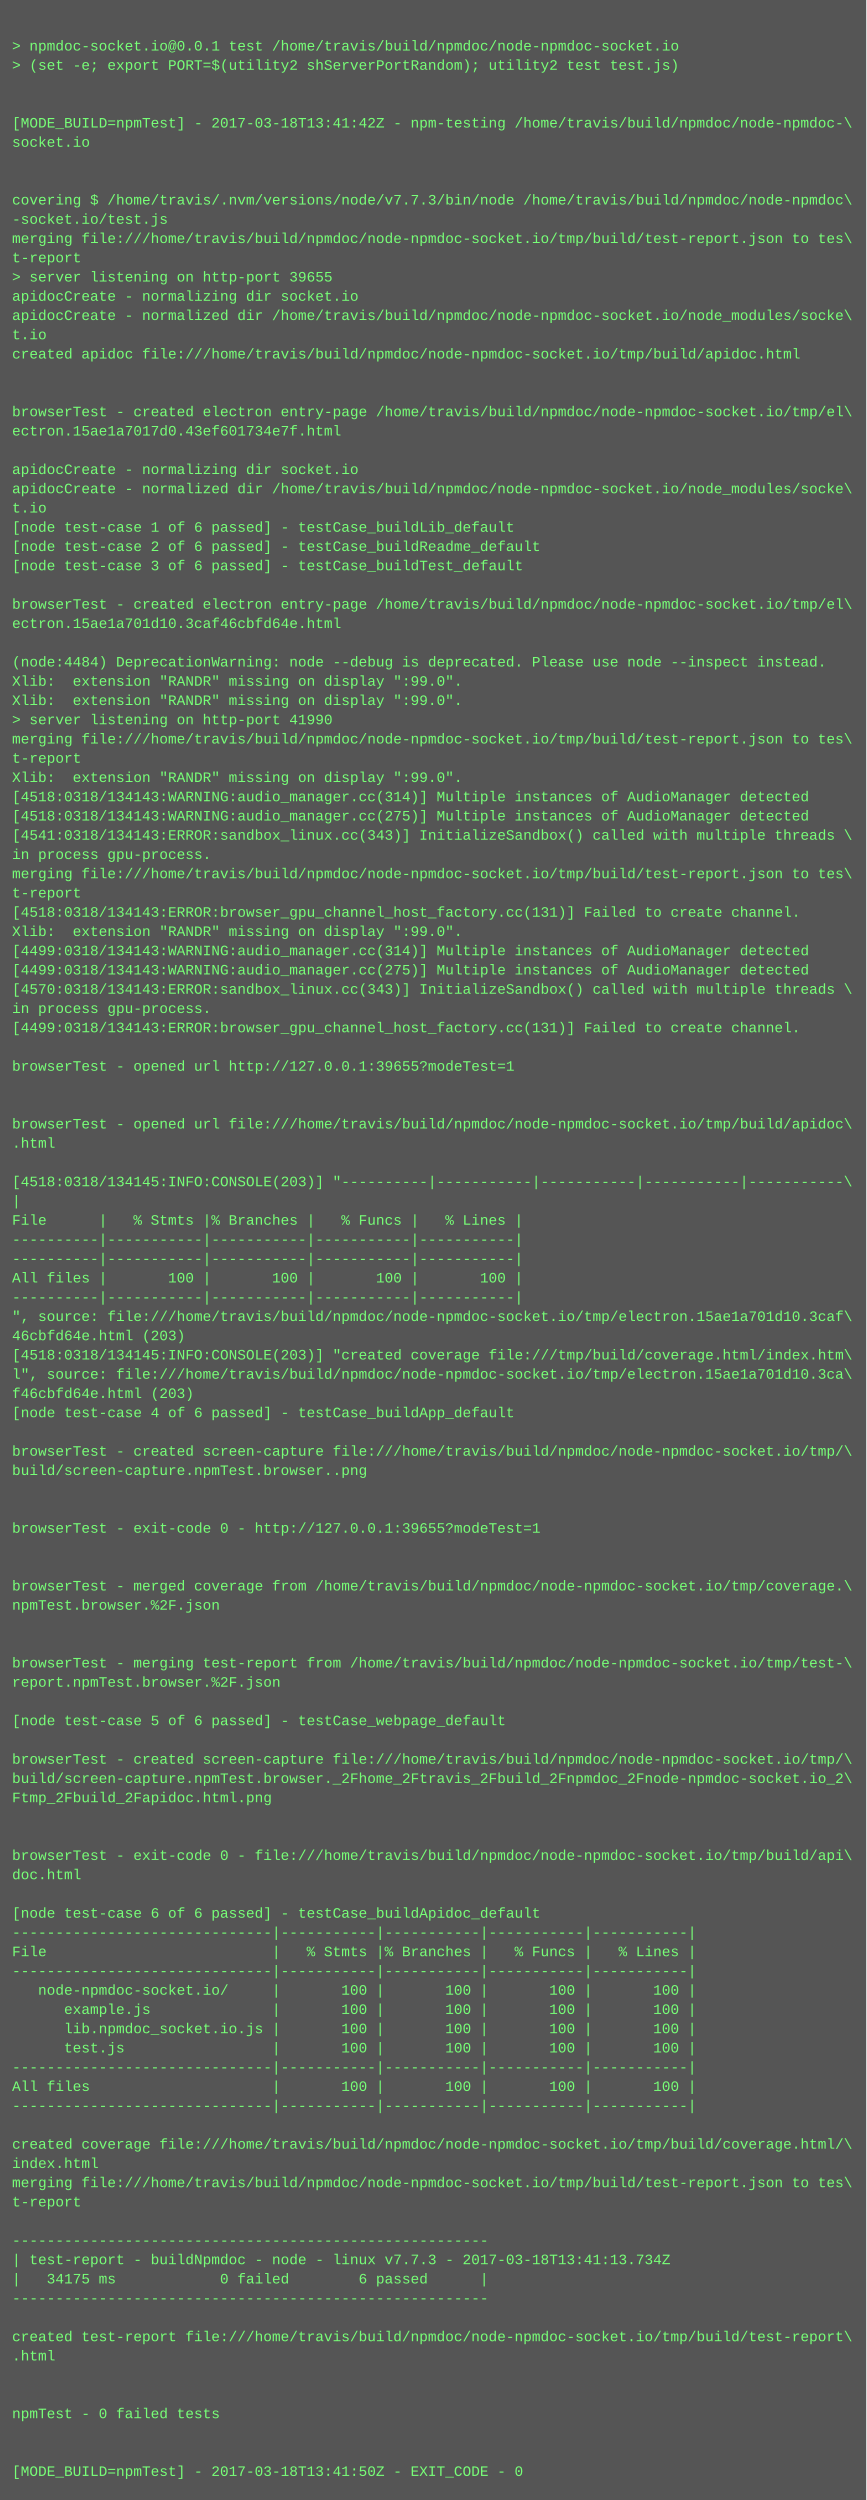
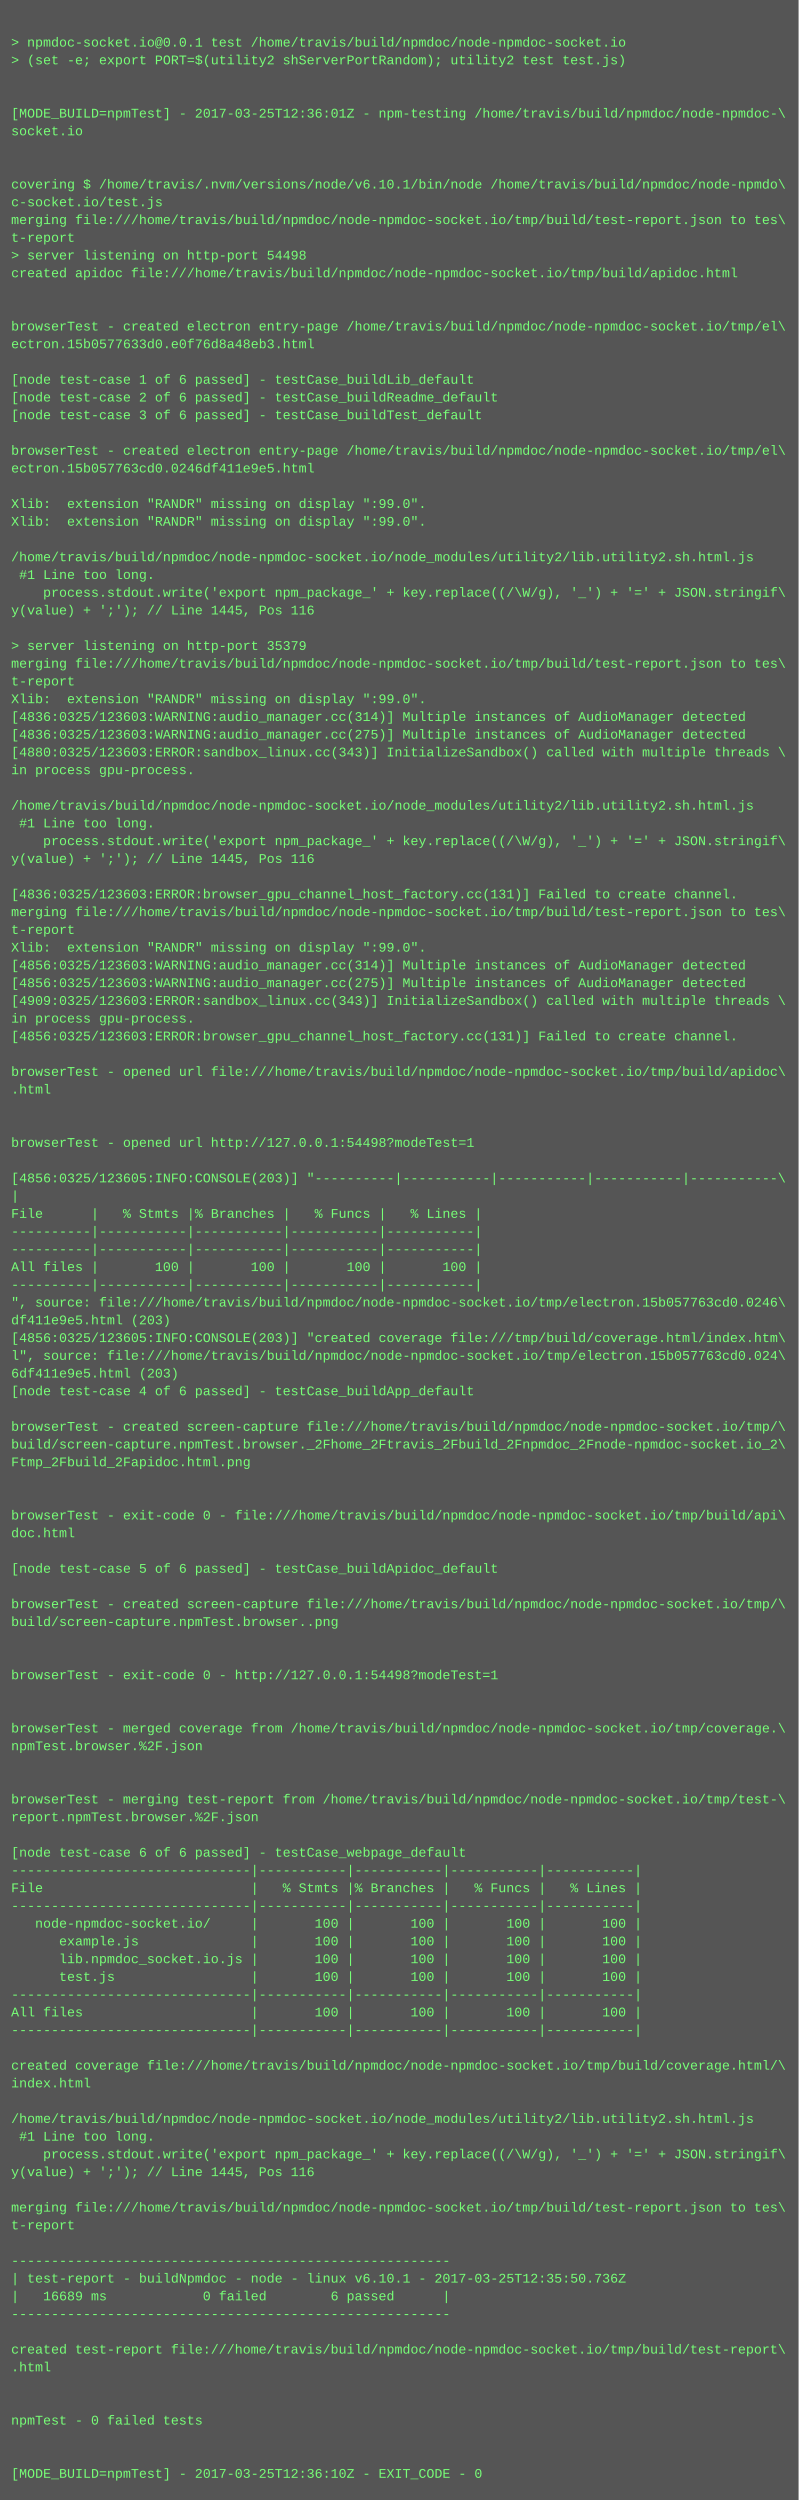
- <svg xmlns="http://www.w3.org/2000/svg" height="2078" width="720">
-   <rect height="2078" fill="#555" width="720" />
+ <svg xmlns="http://www.w3.org/2000/svg" height="2254" width="720">
+   <rect height="2254" fill="#555" width="720" />
  <text fill="#7f7" font-family="Courier New" font-size="12" xml:space="preserve">
    <tspan x="10" y="26" />
    <tspan x="10" y="42">&gt; npmdoc-socket.io@0.0.1 test /home/travis/build/npmdoc/node-npmdoc-socket.io</tspan>
    <tspan x="10" y="58">&gt; (set -e; export PORT=$(utility2 shServerPortRandom); utility2 test test.js)</tspan>
    <tspan x="10" y="74" />
    <tspan x="10" y="90" />
-     <tspan x="10" y="106">[MODE_BUILD=npmTest] - 2017-03-18T13:41:42Z - npm-testing /home/travis/build/npmdoc/node-npmdoc-\</tspan>
+     <tspan x="10" y="106">[MODE_BUILD=npmTest] - 2017-03-25T12:36:01Z - npm-testing /home/travis/build/npmdoc/node-npmdoc-\</tspan>
    <tspan x="10" y="122">socket.io</tspan>
    <tspan x="10" y="138" />
    <tspan x="10" y="154" />
-     <tspan x="10" y="170">covering $ /home/travis/.nvm/versions/node/v7.7.3/bin/node /home/travis/build/npmdoc/node-npmdoc\</tspan>
-     <tspan x="10" y="186">-socket.io/test.js</tspan>
+     <tspan x="10" y="170">covering $ /home/travis/.nvm/versions/node/v6.10.1/bin/node /home/travis/build/npmdoc/node-npmdo\</tspan>
+     <tspan x="10" y="186">c-socket.io/test.js</tspan>
    <tspan x="10" y="202">merging file:///home/travis/build/npmdoc/node-npmdoc-socket.io/tmp/build/test-report.json to tes\</tspan>
    <tspan x="10" y="218">t-report</tspan>
-     <tspan x="10" y="234">&gt; server listening on http-port 39655</tspan>
-     <tspan x="10" y="250">apidocCreate - normalizing dir socket.io</tspan>
-     <tspan x="10" y="266">apidocCreate - normalized dir /home/travis/build/npmdoc/node-npmdoc-socket.io/node_modules/socke\</tspan>
-     <tspan x="10" y="282">t.io</tspan>
-     <tspan x="10" y="298">created apidoc file:///home/travis/build/npmdoc/node-npmdoc-socket.io/tmp/build/apidoc.html</tspan>
-     <tspan x="10" y="314" />
+     <tspan x="10" y="234">&gt; server listening on http-port 54498</tspan>
+     <tspan x="10" y="250">created apidoc file:///home/travis/build/npmdoc/node-npmdoc-socket.io/tmp/build/apidoc.html</tspan>
+     <tspan x="10" y="266" />
+     <tspan x="10" y="282" />
+     <tspan x="10" y="298">browserTest - created electron entry-page /home/travis/build/npmdoc/node-npmdoc-socket.io/tmp/el\</tspan>
+     <tspan x="10" y="314">ectron.15b0577633d0.e0f76d8a48eb3.html</tspan>
    <tspan x="10" y="330" />
-     <tspan x="10" y="346">browserTest - created electron entry-page /home/travis/build/npmdoc/node-npmdoc-socket.io/tmp/el\</tspan>
-     <tspan x="10" y="362">ectron.15ae1a7017d0.43ef601734e7f.html</tspan>
-     <tspan x="10" y="378" />
-     <tspan x="10" y="394">apidocCreate - normalizing dir socket.io</tspan>
-     <tspan x="10" y="410">apidocCreate - normalized dir /home/travis/build/npmdoc/node-npmdoc-socket.io/node_modules/socke\</tspan>
-     <tspan x="10" y="426">t.io</tspan>
-     <tspan x="10" y="442">[node test-case 1 of 6 passed] - testCase_buildLib_default</tspan>
-     <tspan x="10" y="458">[node test-case 2 of 6 passed] - testCase_buildReadme_default</tspan>
-     <tspan x="10" y="474">[node test-case 3 of 6 passed] - testCase_buildTest_default</tspan>
+     <tspan x="10" y="346">[node test-case 1 of 6 passed] - testCase_buildLib_default</tspan>
+     <tspan x="10" y="362">[node test-case 2 of 6 passed] - testCase_buildReadme_default</tspan>
+     <tspan x="10" y="378">[node test-case 3 of 6 passed] - testCase_buildTest_default</tspan>
+     <tspan x="10" y="394" />
+     <tspan x="10" y="410">browserTest - created electron entry-page /home/travis/build/npmdoc/node-npmdoc-socket.io/tmp/el\</tspan>
+     <tspan x="10" y="426">ectron.15b057763cd0.0246df411e9e5.html</tspan>
+     <tspan x="10" y="442" />
+     <tspan x="10" y="458">Xlib:  extension "RANDR" missing on display ":99.0".</tspan>
+     <tspan x="10" y="474">Xlib:  extension "RANDR" missing on display ":99.0".</tspan>
    <tspan x="10" y="490" />
-     <tspan x="10" y="506">browserTest - created electron entry-page /home/travis/build/npmdoc/node-npmdoc-socket.io/tmp/el\</tspan>
-     <tspan x="10" y="522">ectron.15ae1a701d10.3caf46cbfd64e.html</tspan>
-     <tspan x="10" y="538" />
-     <tspan x="10" y="554">(node:4484) DeprecationWarning: node --debug is deprecated. Please use node --inspect instead.</tspan>
-     <tspan x="10" y="570">Xlib:  extension "RANDR" missing on display ":99.0".</tspan>
-     <tspan x="10" y="586">Xlib:  extension "RANDR" missing on display ":99.0".</tspan>
-     <tspan x="10" y="602">&gt; server listening on http-port 41990</tspan>
-     <tspan x="10" y="618">merging file:///home/travis/build/npmdoc/node-npmdoc-socket.io/tmp/build/test-report.json to tes\</tspan>
-     <tspan x="10" y="634">t-report</tspan>
-     <tspan x="10" y="650">Xlib:  extension "RANDR" missing on display ":99.0".</tspan>
-     <tspan x="10" y="666">[4518:0318/134143:WARNING:audio_manager.cc(314)] Multiple instances of AudioManager detected</tspan>
-     <tspan x="10" y="682">[4518:0318/134143:WARNING:audio_manager.cc(275)] Multiple instances of AudioManager detected</tspan>
-     <tspan x="10" y="698">[4541:0318/134143:ERROR:sandbox_linux.cc(343)] InitializeSandbox() called with multiple threads \</tspan>
-     <tspan x="10" y="714">in process gpu-process. </tspan>
-     <tspan x="10" y="730">merging file:///home/travis/build/npmdoc/node-npmdoc-socket.io/tmp/build/test-report.json to tes\</tspan>
-     <tspan x="10" y="746">t-report</tspan>
-     <tspan x="10" y="762">[4518:0318/134143:ERROR:browser_gpu_channel_host_factory.cc(131)] Failed to create channel.</tspan>
-     <tspan x="10" y="778">Xlib:  extension "RANDR" missing on display ":99.0".</tspan>
-     <tspan x="10" y="794">[4499:0318/134143:WARNING:audio_manager.cc(314)] Multiple instances of AudioManager detected</tspan>
-     <tspan x="10" y="810">[4499:0318/134143:WARNING:audio_manager.cc(275)] Multiple instances of AudioManager detected</tspan>
-     <tspan x="10" y="826">[4570:0318/134143:ERROR:sandbox_linux.cc(343)] InitializeSandbox() called with multiple threads \</tspan>
-     <tspan x="10" y="842">in process gpu-process. </tspan>
-     <tspan x="10" y="858">[4499:0318/134143:ERROR:browser_gpu_channel_host_factory.cc(131)] Failed to create channel.</tspan>
-     <tspan x="10" y="874" />
-     <tspan x="10" y="890">browserTest - opened url http://127.0.0.1:39655?modeTest=1</tspan>
-     <tspan x="10" y="906" />
-     <tspan x="10" y="922" />
-     <tspan x="10" y="938">browserTest - opened url file:///home/travis/build/npmdoc/node-npmdoc-socket.io/tmp/build/apidoc\</tspan>
-     <tspan x="10" y="954">.html</tspan>
-     <tspan x="10" y="970" />
-     <tspan x="10" y="986">[4518:0318/134145:INFO:CONSOLE(203)] "----------|-----------|-----------|-----------|-----------\</tspan>
-     <tspan x="10" y="1002">|</tspan>
-     <tspan x="10" y="1018">File      |   % Stmts |% Branches |   % Funcs |   % Lines |</tspan>
-     <tspan x="10" y="1034">----------|-----------|-----------|-----------|-----------|</tspan>
-     <tspan x="10" y="1050">----------|-----------|-----------|-----------|-----------|</tspan>
-     <tspan x="10" y="1066">All files |       100 |       100 |       100 |       100 |</tspan>
-     <tspan x="10" y="1082">----------|-----------|-----------|-----------|-----------|</tspan>
-     <tspan x="10" y="1098">", source: file:///home/travis/build/npmdoc/node-npmdoc-socket.io/tmp/electron.15ae1a701d10.3caf\</tspan>
-     <tspan x="10" y="1114">46cbfd64e.html (203)</tspan>
-     <tspan x="10" y="1130">[4518:0318/134145:INFO:CONSOLE(203)] "created coverage file:///tmp/build/coverage.html/index.htm\</tspan>
-     <tspan x="10" y="1146">l", source: file:///home/travis/build/npmdoc/node-npmdoc-socket.io/tmp/electron.15ae1a701d10.3ca\</tspan>
-     <tspan x="10" y="1162">f46cbfd64e.html (203)</tspan>
-     <tspan x="10" y="1178">[node test-case 4 of 6 passed] - testCase_buildApp_default</tspan>
-     <tspan x="10" y="1194" />
-     <tspan x="10" y="1210">browserTest - created screen-capture file:///home/travis/build/npmdoc/node-npmdoc-socket.io/tmp/\</tspan>
-     <tspan x="10" y="1226">build/screen-capture.npmTest.browser..png</tspan>
-     <tspan x="10" y="1242" />
-     <tspan x="10" y="1258" />
-     <tspan x="10" y="1274">browserTest - exit-code 0 - http://127.0.0.1:39655?modeTest=1</tspan>
-     <tspan x="10" y="1290" />
-     <tspan x="10" y="1306" />
-     <tspan x="10" y="1322">browserTest - merged coverage from /home/travis/build/npmdoc/node-npmdoc-socket.io/tmp/coverage.\</tspan>
-     <tspan x="10" y="1338">npmTest.browser.%2F.json</tspan>
+     <tspan x="10" y="506">/home/travis/build/npmdoc/node-npmdoc-socket.io/node_modules/utility2/lib.utility2.sh.html.js</tspan>
+     <tspan x="10" y="522"> #1 Line too long.</tspan>
+     <tspan x="10" y="538">    process.stdout.write('export npm_package_' + key.replace((/\W/g), '_') + '=' + JSON.stringif\</tspan>
+     <tspan x="10" y="554">y(value) + ';'); // Line 1445, Pos 116</tspan>
+     <tspan x="10" y="570" />
+     <tspan x="10" y="586">&gt; server listening on http-port 35379</tspan>
+     <tspan x="10" y="602">merging file:///home/travis/build/npmdoc/node-npmdoc-socket.io/tmp/build/test-report.json to tes\</tspan>
+     <tspan x="10" y="618">t-report</tspan>
+     <tspan x="10" y="634">Xlib:  extension "RANDR" missing on display ":99.0".</tspan>
+     <tspan x="10" y="650">[4836:0325/123603:WARNING:audio_manager.cc(314)] Multiple instances of AudioManager detected</tspan>
+     <tspan x="10" y="666">[4836:0325/123603:WARNING:audio_manager.cc(275)] Multiple instances of AudioManager detected</tspan>
+     <tspan x="10" y="682">[4880:0325/123603:ERROR:sandbox_linux.cc(343)] InitializeSandbox() called with multiple threads \</tspan>
+     <tspan x="10" y="698">in process gpu-process. </tspan>
+     <tspan x="10" y="714" />
+     <tspan x="10" y="730">/home/travis/build/npmdoc/node-npmdoc-socket.io/node_modules/utility2/lib.utility2.sh.html.js</tspan>
+     <tspan x="10" y="746"> #1 Line too long.</tspan>
+     <tspan x="10" y="762">    process.stdout.write('export npm_package_' + key.replace((/\W/g), '_') + '=' + JSON.stringif\</tspan>
+     <tspan x="10" y="778">y(value) + ';'); // Line 1445, Pos 116</tspan>
+     <tspan x="10" y="794" />
+     <tspan x="10" y="810">[4836:0325/123603:ERROR:browser_gpu_channel_host_factory.cc(131)] Failed to create channel.</tspan>
+     <tspan x="10" y="826">merging file:///home/travis/build/npmdoc/node-npmdoc-socket.io/tmp/build/test-report.json to tes\</tspan>
+     <tspan x="10" y="842">t-report</tspan>
+     <tspan x="10" y="858">Xlib:  extension "RANDR" missing on display ":99.0".</tspan>
+     <tspan x="10" y="874">[4856:0325/123603:WARNING:audio_manager.cc(314)] Multiple instances of AudioManager detected</tspan>
+     <tspan x="10" y="890">[4856:0325/123603:WARNING:audio_manager.cc(275)] Multiple instances of AudioManager detected</tspan>
+     <tspan x="10" y="906">[4909:0325/123603:ERROR:sandbox_linux.cc(343)] InitializeSandbox() called with multiple threads \</tspan>
+     <tspan x="10" y="922">in process gpu-process. </tspan>
+     <tspan x="10" y="938">[4856:0325/123603:ERROR:browser_gpu_channel_host_factory.cc(131)] Failed to create channel.</tspan>
+     <tspan x="10" y="954" />
+     <tspan x="10" y="970">browserTest - opened url file:///home/travis/build/npmdoc/node-npmdoc-socket.io/tmp/build/apidoc\</tspan>
+     <tspan x="10" y="986">.html</tspan>
+     <tspan x="10" y="1002" />
+     <tspan x="10" y="1018" />
+     <tspan x="10" y="1034">browserTest - opened url http://127.0.0.1:54498?modeTest=1</tspan>
+     <tspan x="10" y="1050" />
+     <tspan x="10" y="1066">[4856:0325/123605:INFO:CONSOLE(203)] "----------|-----------|-----------|-----------|-----------\</tspan>
+     <tspan x="10" y="1082">|</tspan>
+     <tspan x="10" y="1098">File      |   % Stmts |% Branches |   % Funcs |   % Lines |</tspan>
+     <tspan x="10" y="1114">----------|-----------|-----------|-----------|-----------|</tspan>
+     <tspan x="10" y="1130">----------|-----------|-----------|-----------|-----------|</tspan>
+     <tspan x="10" y="1146">All files |       100 |       100 |       100 |       100 |</tspan>
+     <tspan x="10" y="1162">----------|-----------|-----------|-----------|-----------|</tspan>
+     <tspan x="10" y="1178">", source: file:///home/travis/build/npmdoc/node-npmdoc-socket.io/tmp/electron.15b057763cd0.0246\</tspan>
+     <tspan x="10" y="1194">df411e9e5.html (203)</tspan>
+     <tspan x="10" y="1210">[4856:0325/123605:INFO:CONSOLE(203)] "created coverage file:///tmp/build/coverage.html/index.htm\</tspan>
+     <tspan x="10" y="1226">l", source: file:///home/travis/build/npmdoc/node-npmdoc-socket.io/tmp/electron.15b057763cd0.024\</tspan>
+     <tspan x="10" y="1242">6df411e9e5.html (203)</tspan>
+     <tspan x="10" y="1258">[node test-case 4 of 6 passed] - testCase_buildApp_default</tspan>
+     <tspan x="10" y="1274" />
+     <tspan x="10" y="1290">browserTest - created screen-capture file:///home/travis/build/npmdoc/node-npmdoc-socket.io/tmp/\</tspan>
+     <tspan x="10" y="1306">build/screen-capture.npmTest.browser._2Fhome_2Ftravis_2Fbuild_2Fnpmdoc_2Fnode-npmdoc-socket.io_2\</tspan>
+     <tspan x="10" y="1322">Ftmp_2Fbuild_2Fapidoc.html.png</tspan>
+     <tspan x="10" y="1338" />
    <tspan x="10" y="1354" />
-     <tspan x="10" y="1370" />
-     <tspan x="10" y="1386">browserTest - merging test-report from /home/travis/build/npmdoc/node-npmdoc-socket.io/tmp/test-\</tspan>
-     <tspan x="10" y="1402">report.npmTest.browser.%2F.json</tspan>
-     <tspan x="10" y="1418" />
-     <tspan x="10" y="1434">[node test-case 5 of 6 passed] - testCase_webpage_default</tspan>
-     <tspan x="10" y="1450" />
-     <tspan x="10" y="1466">browserTest - created screen-capture file:///home/travis/build/npmdoc/node-npmdoc-socket.io/tmp/\</tspan>
-     <tspan x="10" y="1482">build/screen-capture.npmTest.browser._2Fhome_2Ftravis_2Fbuild_2Fnpmdoc_2Fnode-npmdoc-socket.io_2\</tspan>
-     <tspan x="10" y="1498">Ftmp_2Fbuild_2Fapidoc.html.png</tspan>
-     <tspan x="10" y="1514" />
+     <tspan x="10" y="1370">browserTest - exit-code 0 - file:///home/travis/build/npmdoc/node-npmdoc-socket.io/tmp/build/api\</tspan>
+     <tspan x="10" y="1386">doc.html</tspan>
+     <tspan x="10" y="1402" />
+     <tspan x="10" y="1418">[node test-case 5 of 6 passed] - testCase_buildApidoc_default</tspan>
+     <tspan x="10" y="1434" />
+     <tspan x="10" y="1450">browserTest - created screen-capture file:///home/travis/build/npmdoc/node-npmdoc-socket.io/tmp/\</tspan>
+     <tspan x="10" y="1466">build/screen-capture.npmTest.browser..png</tspan>
+     <tspan x="10" y="1482" />
+     <tspan x="10" y="1498" />
+     <tspan x="10" y="1514">browserTest - exit-code 0 - http://127.0.0.1:54498?modeTest=1</tspan>
    <tspan x="10" y="1530" />
-     <tspan x="10" y="1546">browserTest - exit-code 0 - file:///home/travis/build/npmdoc/node-npmdoc-socket.io/tmp/build/api\</tspan>
-     <tspan x="10" y="1562">doc.html</tspan>
-     <tspan x="10" y="1578" />
-     <tspan x="10" y="1594">[node test-case 6 of 6 passed] - testCase_buildApidoc_default</tspan>
-     <tspan x="10" y="1610">------------------------------|-----------|-----------|-----------|-----------|</tspan>
-     <tspan x="10" y="1626">File                          |   % Stmts |% Branches |   % Funcs |   % Lines |</tspan>
-     <tspan x="10" y="1642">------------------------------|-----------|-----------|-----------|-----------|</tspan>
-     <tspan x="10" y="1658">   node-npmdoc-socket.io/     |       100 |       100 |       100 |       100 |</tspan>
-     <tspan x="10" y="1674">      example.js              |       100 |       100 |       100 |       100 |</tspan>
-     <tspan x="10" y="1690">      lib.npmdoc_socket.io.js |       100 |       100 |       100 |       100 |</tspan>
-     <tspan x="10" y="1706">      test.js                 |       100 |       100 |       100 |       100 |</tspan>
+     <tspan x="10" y="1546" />
+     <tspan x="10" y="1562">browserTest - merged coverage from /home/travis/build/npmdoc/node-npmdoc-socket.io/tmp/coverage.\</tspan>
+     <tspan x="10" y="1578">npmTest.browser.%2F.json</tspan>
+     <tspan x="10" y="1594" />
+     <tspan x="10" y="1610" />
+     <tspan x="10" y="1626">browserTest - merging test-report from /home/travis/build/npmdoc/node-npmdoc-socket.io/tmp/test-\</tspan>
+     <tspan x="10" y="1642">report.npmTest.browser.%2F.json</tspan>
+     <tspan x="10" y="1658" />
+     <tspan x="10" y="1674">[node test-case 6 of 6 passed] - testCase_webpage_default</tspan>
+     <tspan x="10" y="1690">------------------------------|-----------|-----------|-----------|-----------|</tspan>
+     <tspan x="10" y="1706">File                          |   % Stmts |% Branches |   % Funcs |   % Lines |</tspan>
    <tspan x="10" y="1722">------------------------------|-----------|-----------|-----------|-----------|</tspan>
-     <tspan x="10" y="1738">All files                     |       100 |       100 |       100 |       100 |</tspan>
-     <tspan x="10" y="1754">------------------------------|-----------|-----------|-----------|-----------|</tspan>
-     <tspan x="10" y="1770" />
-     <tspan x="10" y="1786">created coverage file:///home/travis/build/npmdoc/node-npmdoc-socket.io/tmp/build/coverage.html/\</tspan>
-     <tspan x="10" y="1802">index.html</tspan>
-     <tspan x="10" y="1818">merging file:///home/travis/build/npmdoc/node-npmdoc-socket.io/tmp/build/test-report.json to tes\</tspan>
-     <tspan x="10" y="1834">t-report</tspan>
+     <tspan x="10" y="1738">   node-npmdoc-socket.io/     |       100 |       100 |       100 |       100 |</tspan>
+     <tspan x="10" y="1754">      example.js              |       100 |       100 |       100 |       100 |</tspan>
+     <tspan x="10" y="1770">      lib.npmdoc_socket.io.js |       100 |       100 |       100 |       100 |</tspan>
+     <tspan x="10" y="1786">      test.js                 |       100 |       100 |       100 |       100 |</tspan>
+     <tspan x="10" y="1802">------------------------------|-----------|-----------|-----------|-----------|</tspan>
+     <tspan x="10" y="1818">All files                     |       100 |       100 |       100 |       100 |</tspan>
+     <tspan x="10" y="1834">------------------------------|-----------|-----------|-----------|-----------|</tspan>
    <tspan x="10" y="1850" />
-     <tspan x="10" y="1866">-------------------------------------------------------</tspan>
-     <tspan x="10" y="1882">| test-report - buildNpmdoc - node - linux v7.7.3 - 2017-03-18T13:41:13.734Z</tspan>
-     <tspan x="10" y="1898">|   34175 ms            0 failed        6 passed      |</tspan>
-     <tspan x="10" y="1914">-------------------------------------------------------</tspan>
-     <tspan x="10" y="1930" />
-     <tspan x="10" y="1946">created test-report file:///home/travis/build/npmdoc/node-npmdoc-socket.io/tmp/build/test-report\</tspan>
-     <tspan x="10" y="1962">.html</tspan>
+     <tspan x="10" y="1866">created coverage file:///home/travis/build/npmdoc/node-npmdoc-socket.io/tmp/build/coverage.html/\</tspan>
+     <tspan x="10" y="1882">index.html</tspan>
+     <tspan x="10" y="1898" />
+     <tspan x="10" y="1914">/home/travis/build/npmdoc/node-npmdoc-socket.io/node_modules/utility2/lib.utility2.sh.html.js</tspan>
+     <tspan x="10" y="1930"> #1 Line too long.</tspan>
+     <tspan x="10" y="1946">    process.stdout.write('export npm_package_' + key.replace((/\W/g), '_') + '=' + JSON.stringif\</tspan>
+     <tspan x="10" y="1962">y(value) + ';'); // Line 1445, Pos 116</tspan>
    <tspan x="10" y="1978" />
-     <tspan x="10" y="1994" />
-     <tspan x="10" y="2010">npmTest - 0 failed tests</tspan>
+     <tspan x="10" y="1994">merging file:///home/travis/build/npmdoc/node-npmdoc-socket.io/tmp/build/test-report.json to tes\</tspan>
+     <tspan x="10" y="2010">t-report</tspan>
    <tspan x="10" y="2026" />
-     <tspan x="10" y="2042" />
-     <tspan x="10" y="2058">[MODE_BUILD=npmTest] - 2017-03-18T13:41:50Z - EXIT_CODE - 0</tspan>
+     <tspan x="10" y="2042">-------------------------------------------------------</tspan>
+     <tspan x="10" y="2058">| test-report - buildNpmdoc - node - linux v6.10.1 - 2017-03-25T12:35:50.736Z</tspan>
+     <tspan x="10" y="2074">|   16689 ms            0 failed        6 passed      |</tspan>
+     <tspan x="10" y="2090">-------------------------------------------------------</tspan>
+     <tspan x="10" y="2106" />
+     <tspan x="10" y="2122">created test-report file:///home/travis/build/npmdoc/node-npmdoc-socket.io/tmp/build/test-report\</tspan>
+     <tspan x="10" y="2138">.html</tspan>
+     <tspan x="10" y="2154" />
+     <tspan x="10" y="2170" />
+     <tspan x="10" y="2186">npmTest - 0 failed tests</tspan>
+     <tspan x="10" y="2202" />
+     <tspan x="10" y="2218" />
+     <tspan x="10" y="2234">[MODE_BUILD=npmTest] - 2017-03-25T12:36:10Z - EXIT_CODE - 0</tspan>
  </text>
</svg>
